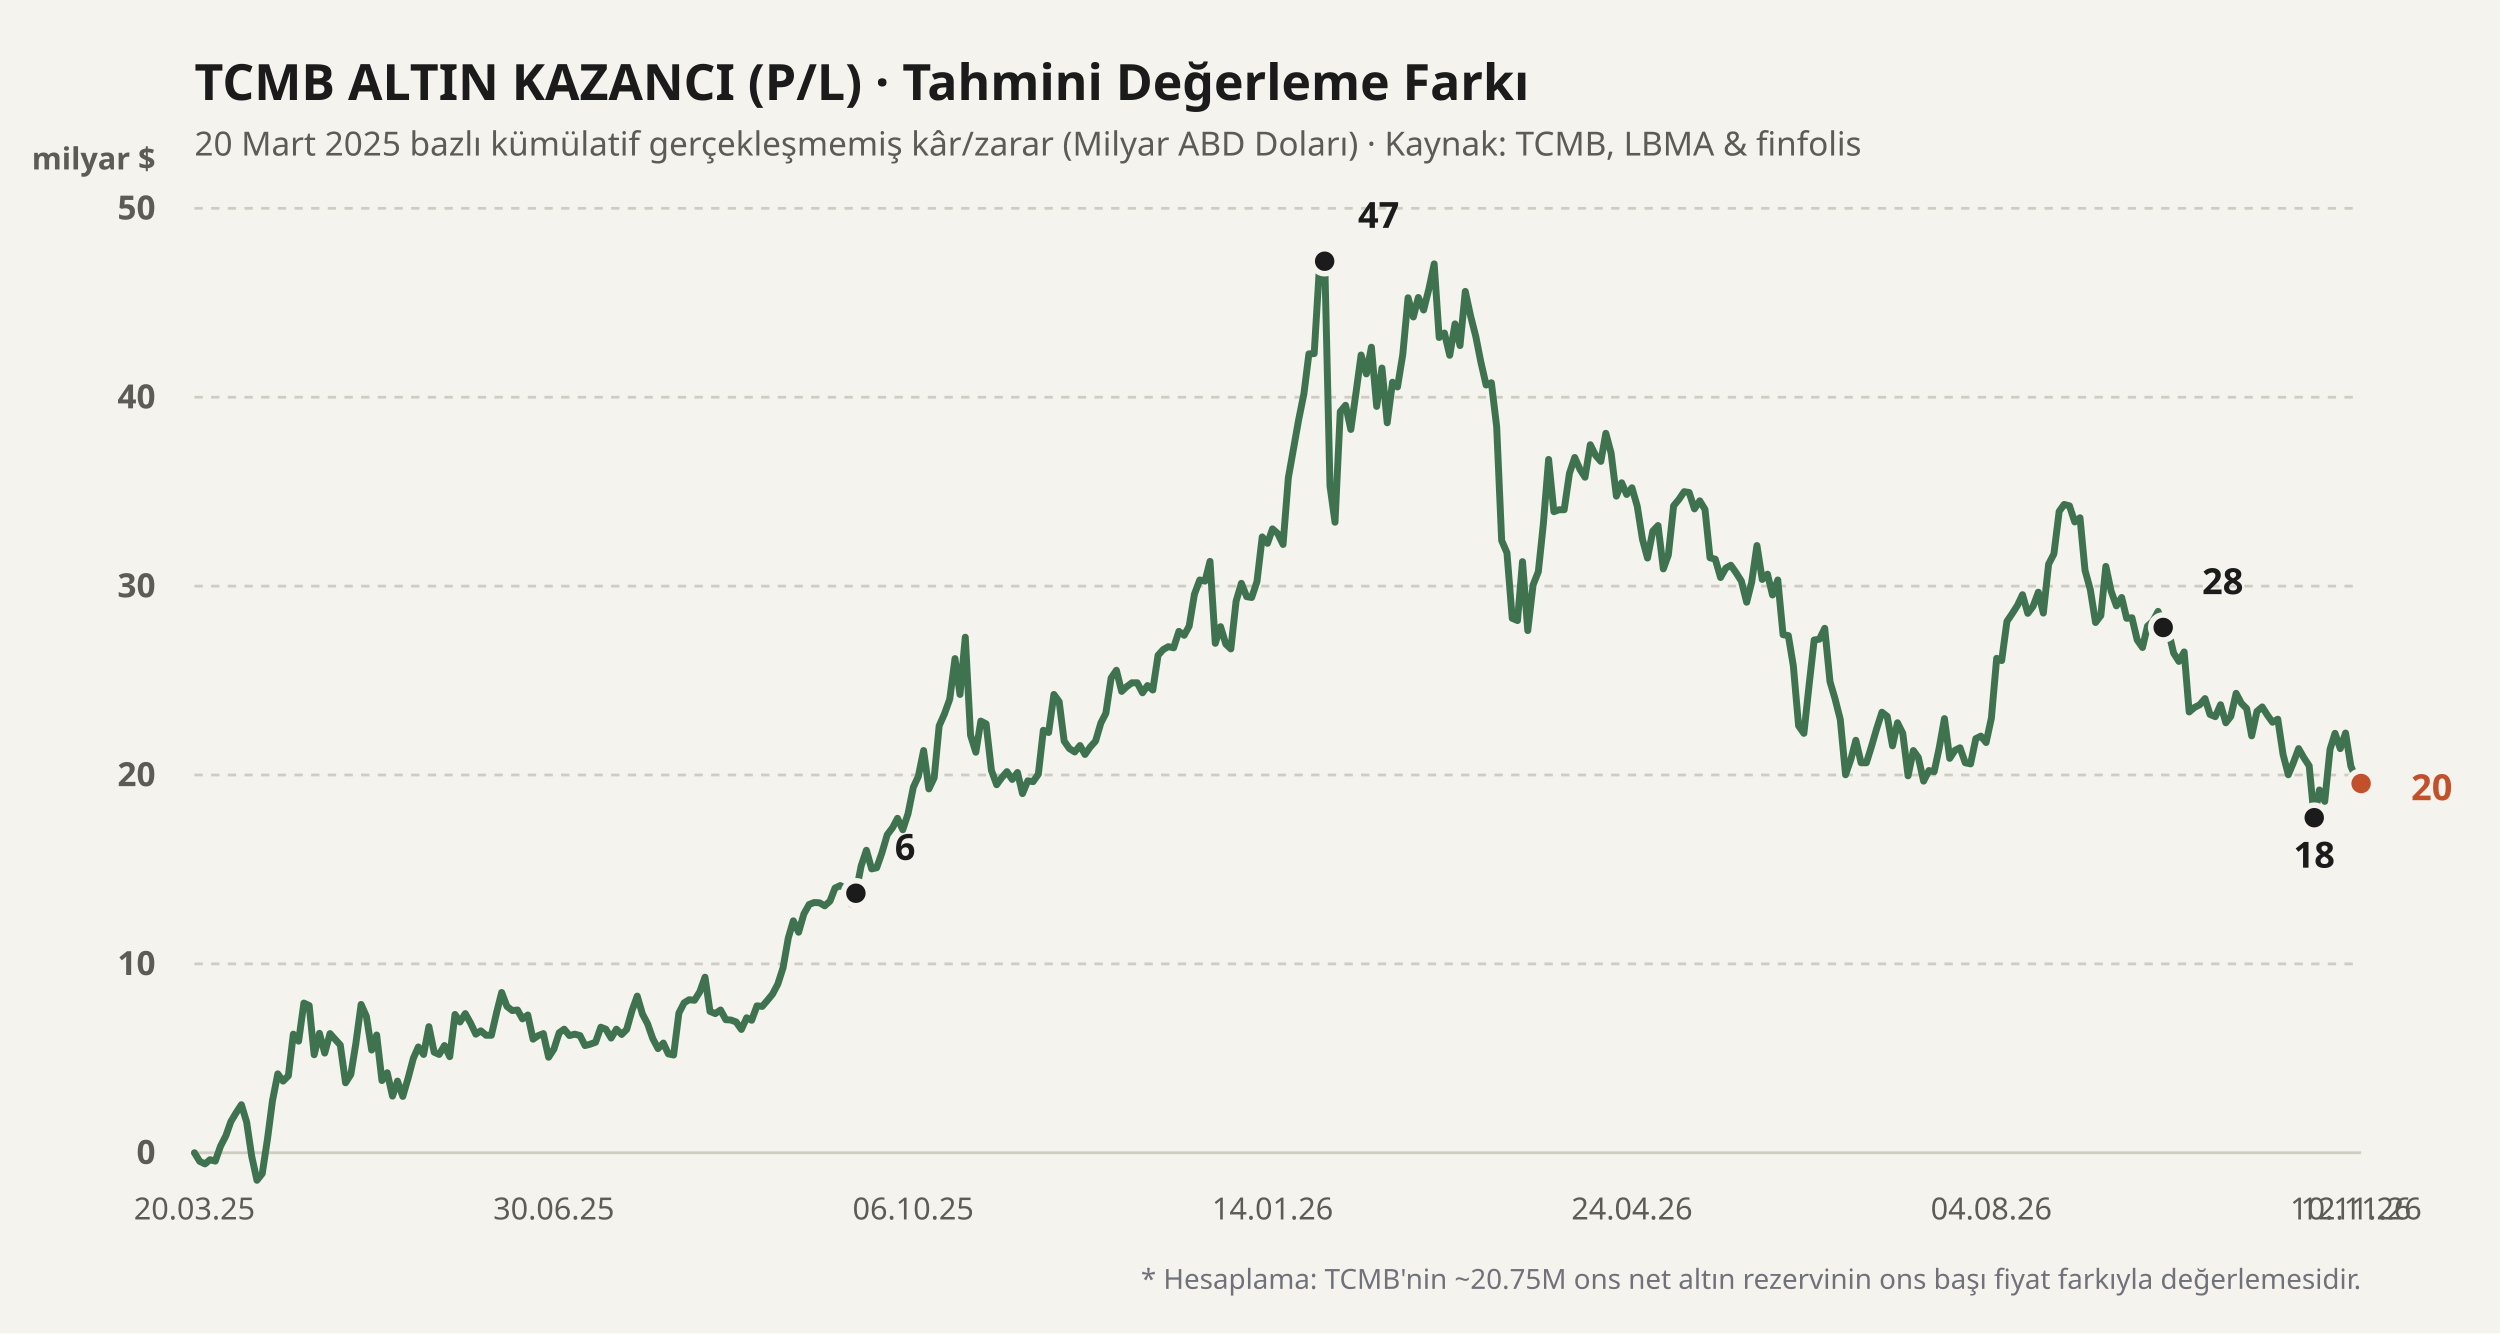
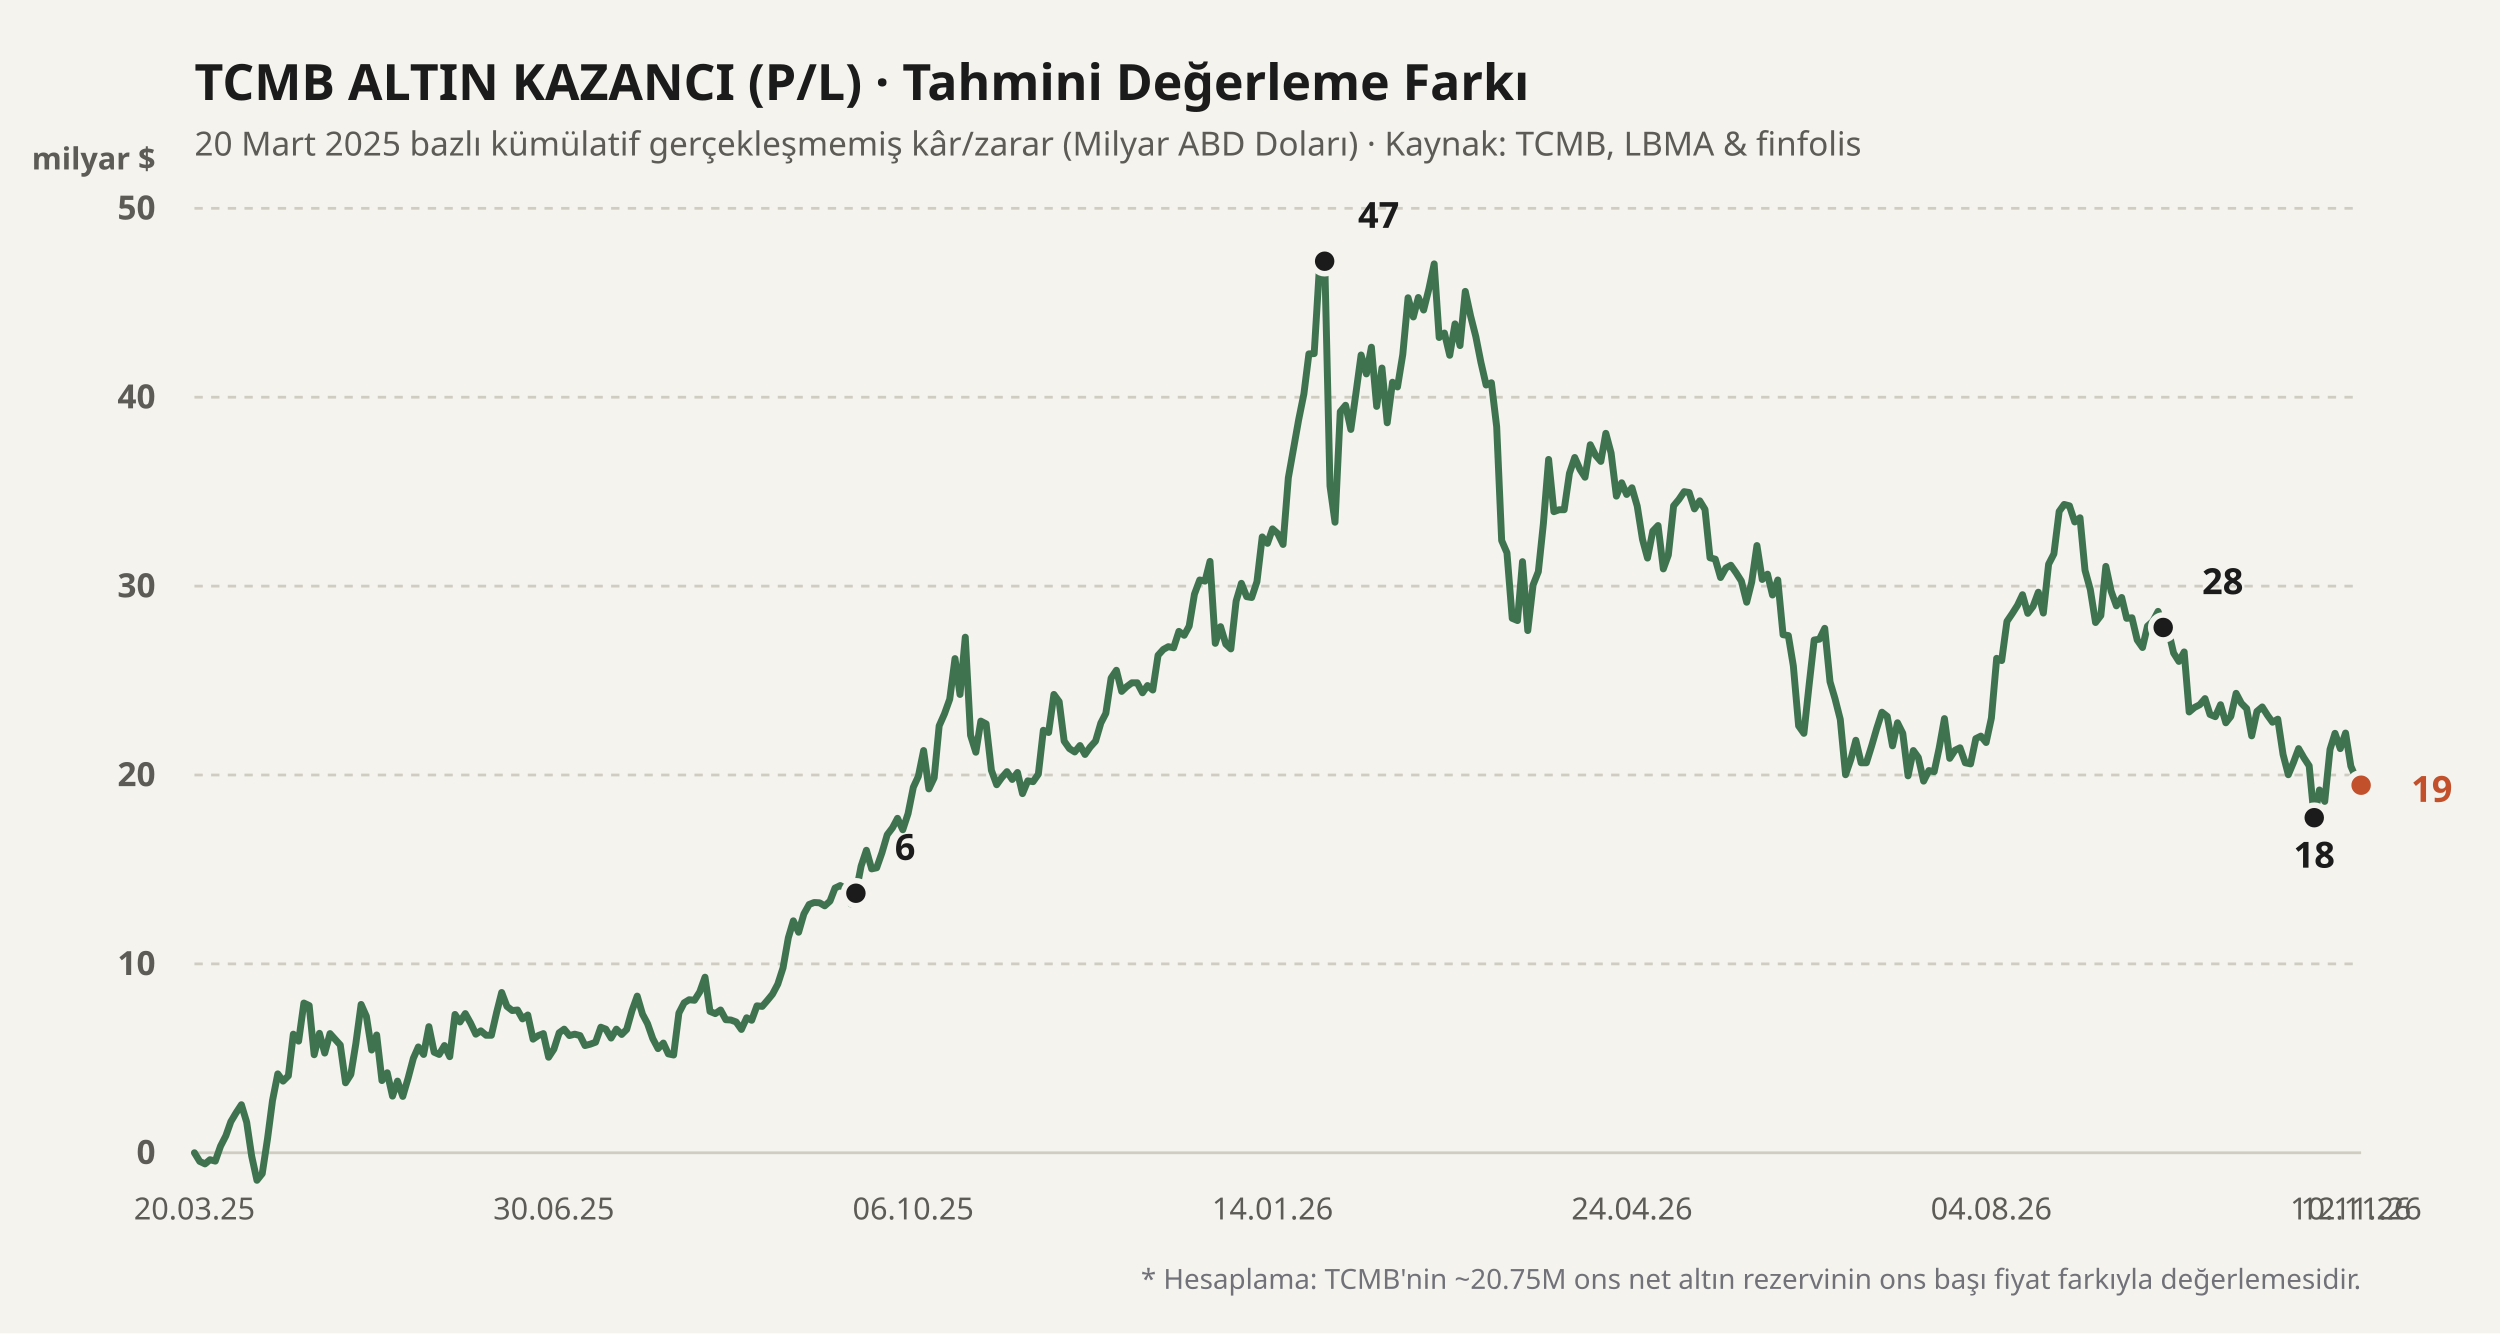
<svg xmlns="http://www.w3.org/2000/svg" viewBox="0 0 900 480" width="100%" height="100%">
  <rect width="900" height="480" fill="#f4f3ee" />
  <text x="70" y="36" fill="#1b1b1b" font-size="18" font-weight="700" font-family="'Bricolage Grotesque', system-ui, sans-serif">
    TCMB ALTIN KAZANCI (P/L) · Tahmini Değerleme Farkı
  </text>
  <text x="70" y="56" fill="#5d5b55" font-size="12" font-family="'Bricolage Grotesque', system-ui, sans-serif">
    20 Mart 2025 bazlı kümülatif gerçekleşmemiş kâr/zarar (Milyar ABD Doları) · Kaynak: TCMB, LBMA &amp; finfolis
  </text>
  <text x="56" y="61" fill="#5d5b55" font-size="11" font-weight="600" font-family="'Bricolage Grotesque', system-ui, sans-serif" text-anchor="end">milyar $</text>
  <line x1="70" y1="415" x2="850" y2="415" stroke="#cfccc2" stroke-width="1" stroke-dasharray="none" />
  <text x="56" y="419" fill="#5d5b55" font-size="12" font-family="'Bricolage Grotesque', system-ui, sans-serif" text-anchor="end" font-weight="600">0</text>
  <line x1="70" y1="347" x2="850" y2="347" stroke="#cfccc2" stroke-width="1" stroke-dasharray="3,3" />
  <text x="56" y="351" fill="#5d5b55" font-size="12" font-family="'Bricolage Grotesque', system-ui, sans-serif" text-anchor="end" font-weight="600">10</text>
  <line x1="70" y1="279" x2="850" y2="279" stroke="#cfccc2" stroke-width="1" stroke-dasharray="3,3" />
  <text x="56" y="283" fill="#5d5b55" font-size="12" font-family="'Bricolage Grotesque', system-ui, sans-serif" text-anchor="end" font-weight="600">20</text>
  <line x1="70" y1="211" x2="850" y2="211" stroke="#cfccc2" stroke-width="1" stroke-dasharray="3,3" />
  <text x="56" y="215" fill="#5d5b55" font-size="12" font-family="'Bricolage Grotesque', system-ui, sans-serif" text-anchor="end" font-weight="600">30</text>
  <line x1="70" y1="143" x2="850" y2="143" stroke="#cfccc2" stroke-width="1" stroke-dasharray="3,3" />
  <text x="56" y="147" fill="#5d5b55" font-size="12" font-family="'Bricolage Grotesque', system-ui, sans-serif" text-anchor="end" font-weight="600">40</text>
  <line x1="70" y1="75" x2="850" y2="75" stroke="#cfccc2" stroke-width="1" stroke-dasharray="3,3" />
  <text x="56" y="79" fill="#5d5b55" font-size="12" font-family="'Bricolage Grotesque', system-ui, sans-serif" text-anchor="end" font-weight="600">50</text>
  <defs>
    <linearGradient id="altin-grad" x1="0" y1="0" x2="0" y2="1">
      <stop offset="0%" stop-color="#3f7350" stop-opacity="0.25" />
      <stop offset="100%" stop-color="#3f7350" stop-opacity="0.02" />
    </linearGradient>
  </defs>
-   <polyline fill="none" stroke="#3f7350" stroke-width="2.5" stroke-linecap="round" stroke-linejoin="round" points="70.0,415.0 71.9,418.1 73.8,419.0 75.6,417.5 77.5,418.0 79.4,412.6 81.3,408.9 83.1,403.8 85.0,400.6 86.9,397.7 88.8,404.0 90.6,416.2 92.5,424.9 94.4,422.5 96.3,410.0 98.1,396.2 100.0,386.6 101.9,389.2 103.8,387.3 105.6,372.3 107.5,374.8 109.4,361.1 111.3,362.0 113.1,379.7 115.0,372.0 116.9,379.1 118.8,372.1 120.6,374.1 122.5,376.2 124.4,389.8 126.3,386.8 128.1,375.7 130.0,361.6 131.9,365.9 133.8,378.0 135.6,372.6 137.5,389.0 139.4,386.2 141.3,394.6 143.1,389.2 145.0,394.7 146.9,388.2 148.8,381.0 150.6,376.9 152.5,379.6 154.4,369.6 156.3,378.8 158.1,379.6 160.0,376.4 161.9,380.4 163.8,365.2 165.6,367.9 167.5,364.9 169.4,368.3 171.3,372.3 173.1,371.1 175.0,372.7 176.9,372.7 178.8,364.4 180.6,357.3 182.5,362.3 184.4,363.8 186.3,363.6 188.1,366.8 190.0,365.4 191.9,374.1 193.8,372.8 195.6,372.1 197.5,380.6 199.4,377.7 201.3,371.8 203.1,370.5 205.0,372.8 206.9,372.3 208.8,372.8 210.6,376.4 212.5,375.9 214.4,375.2 216.3,369.8 218.1,370.5 220.0,373.7 221.9,370.5 223.8,372.4 225.6,370.6 227.5,363.9 229.4,358.6 231.3,365.1 233.1,368.5 235.0,373.9 236.9,377.5 238.8,375.5 240.6,379.4 242.5,379.8 244.4,364.7 246.3,361.0 248.1,359.9 250.0,360.1 251.9,357.1 253.8,351.8 255.6,364.1 257.5,364.9 259.4,363.6 261.3,367.1 263.1,367.2 265.0,367.9 266.9,370.6 268.8,366.4 270.6,367.3 272.5,362.1 274.4,362.3 276.3,360.1 278.1,357.9 280.0,354.3 281.9,348.4 283.8,337.6 285.6,331.5 287.5,335.6 289.4,329.0 291.3,325.6 293.1,324.9 295.0,325.0 296.9,326.1 298.8,324.4 300.6,319.7 302.5,318.8 304.4,319.9 306.3,325.4 308.1,321.6 310.0,311.8 311.9,306.1 313.8,312.8 315.6,312.4 317.5,307.0 319.4,300.5 321.3,298.0 323.1,294.6 325.0,298.7 326.9,292.9 328.8,283.4 330.6,279.5 332.5,270.2 334.4,284.0 336.3,280.0 338.1,261.3 340.0,257.0 341.9,251.7 343.8,237.1 345.6,250.0 347.5,229.4 349.4,264.7 351.3,270.8 353.1,259.6 355.0,260.6 356.9,277.3 358.8,282.5 360.6,280.0 362.5,277.8 364.4,280.6 366.3,278.1 368.1,285.7 370.0,281.1 371.9,281.4 373.8,278.7 375.6,262.9 377.5,263.7 379.4,250.0 381.3,252.6 383.1,266.8 385.0,269.5 386.9,270.7 388.8,268.4 390.6,271.6 392.5,268.9 394.4,266.8 396.3,260.3 398.1,256.8 400.0,244.1 401.9,241.3 403.8,248.9 405.6,247.2 407.5,245.8 409.4,245.8 411.3,249.4 413.1,246.8 415.0,248.4 416.9,235.9 418.8,233.8 420.6,232.8 422.5,233.2 424.4,227.3 426.3,228.7 428.1,225.4 430.0,213.9 431.9,208.8 433.8,209.2 435.6,202.1 437.5,231.6 439.4,225.6 441.3,231.9 443.1,233.6 445.0,216.4 446.9,210.0 448.8,214.8 450.6,215.1 452.5,209.4 454.4,193.3 456.3,195.6 458.1,190.4 460.0,192.1 461.9,196.0 463.8,172.0 465.6,161.9 467.5,151.2 469.4,141.8 471.2,127.4 473.1,127.3 475.0,96.1 476.9,94.0 478.8,175.0 480.6,188.0 482.5,148.2 484.4,145.9 486.3,154.6 488.1,141.8 490.0,127.8 491.9,134.6 493.7,125.0 495.6,146.3 497.5,132.5 499.4,152.2 501.3,137.6 503.1,139.3 505.0,127.6 506.9,107.2 508.8,114.1 510.6,107.1 512.5,111.6 514.4,104.0 516.3,95.0 518.1,121.5 520.0,119.9 521.9,127.9 523.8,116.6 525.6,124.4 527.5,104.9 529.4,113.7 531.3,121.2 533.1,130.3 535.0,138.6 536.9,137.8 538.8,153.6 540.6,194.6 542.5,199.0 544.4,222.6 546.3,223.4 548.1,202.2 550.0,227.0 551.9,210.6 553.8,205.8 555.6,188.7 557.5,165.4 559.4,184.2 561.3,183.5 563.1,183.5 565.0,170.4 566.9,164.7 568.8,169.0 570.6,171.8 572.5,160.1 574.4,163.9 576.3,166.1 578.1,156.0 580.0,163.1 581.9,178.6 583.8,173.8 585.6,178.0 587.5,175.6 589.4,182.2 591.3,194.2 593.1,200.9 595.0,191.2 596.9,189.2 598.8,204.8 600.6,199.8 602.5,182.1 604.4,179.8 606.3,177.0 608.1,177.3 610.0,183.2 611.9,180.3 613.8,183.4 615.6,200.8 617.5,201.3 619.4,207.9 621.3,204.5 623.1,203.5 625.0,206.2 626.9,209.2 628.8,216.8 630.6,209.6 632.5,196.4 634.4,208.6 636.3,206.7 638.1,214.2 640.0,208.8 641.9,228.5 643.8,228.8 645.6,239.7 647.5,261.3 649.4,264.0 651.3,246.4 653.1,230.4 655.0,230.1 656.9,226.2 658.8,245.4 660.6,251.5 662.5,259.0 664.4,278.9 666.3,273.4 668.1,266.5 670.0,274.6 671.9,274.6 673.8,268.5 675.6,262.3 677.5,256.4 679.4,257.9 681.3,268.5 683.1,260.2 685.0,264.0 686.9,279.3 688.8,270.2 690.6,272.7 692.5,281.2 694.4,277.4 696.3,277.8 698.1,269.3 700.0,258.7 701.9,273.0 703.8,270.1 705.6,269.2 707.5,274.6 709.4,275.0 711.3,265.9 713.1,265.0 715.0,267.3 716.9,258.5 718.8,237.0 720.6,237.8 722.5,223.7 724.4,220.9 726.3,217.9 728.1,214.1 730.0,220.8 731.9,218.3 733.8,213.2 735.6,220.7 737.5,203.1 739.4,199.4 741.3,184.1 743.1,181.6 745.0,182.1 746.9,187.9 748.8,186.4 750.6,205.3 752.5,212.2 754.4,224.1 756.3,221.6 758.1,203.9 760.0,212.8 761.9,218.1 763.8,215.1 765.6,222.6 767.5,222.4 769.4,230.4 771.3,233.1 773.1,225.4 775.0,223.7 776.9,220.1 778.8,225.9 780.6,227.0 782.5,235.1 784.4,238.1 786.3,234.7 788.1,256.3 790.0,254.7 791.9,253.7 793.8,251.5 795.6,257.2 797.5,258.0 799.4,253.7 801.3,260.2 803.1,257.9 805.0,249.6 806.9,253.2 808.8,255.1 810.6,264.9 812.5,256.1 814.4,254.5 816.3,257.5 818.1,260.0 820.0,258.9 821.9,271.6 823.8,278.9 825.6,274.6 827.5,269.5 829.4,272.8 831.3,275.7 833.1,294.4 835.0,284.4 836.9,288.5 838.8,269.8 840.6,264.0 842.5,269.5 844.4,263.9 846.3,275.8 848.1,280.0 850.0,282.1" />
+   <polyline fill="none" stroke="#3f7350" stroke-width="2.5" stroke-linecap="round" stroke-linejoin="round" points="70.0,415.0 71.9,418.1 73.8,419.0 75.6,417.5 77.5,418.0 79.4,412.6 81.3,408.9 83.1,403.8 85.0,400.6 86.9,397.7 88.8,404.0 90.6,416.2 92.5,424.9 94.4,422.5 96.3,410.0 98.1,396.2 100.0,386.6 101.9,389.2 103.8,387.3 105.6,372.3 107.5,374.8 109.4,361.1 111.3,362.0 113.1,379.7 115.0,372.0 116.9,379.1 118.8,372.1 120.6,374.1 122.5,376.2 124.4,389.8 126.3,386.8 128.1,375.7 130.0,361.6 131.9,365.9 133.8,378.0 135.6,372.6 137.5,389.0 139.4,386.2 141.3,394.6 143.1,389.2 145.0,394.7 146.9,388.2 148.8,381.0 150.6,376.9 152.5,379.6 154.4,369.6 156.3,378.8 158.1,379.6 160.0,376.4 161.9,380.4 163.8,365.2 165.6,367.9 167.5,364.9 169.4,368.3 171.3,372.3 173.1,371.1 175.0,372.7 176.9,372.7 178.8,364.4 180.6,357.3 182.5,362.3 184.4,363.8 186.3,363.6 188.1,366.8 190.0,365.4 191.9,374.1 193.8,372.8 195.6,372.1 197.5,380.6 199.4,377.7 201.3,371.8 203.1,370.5 205.0,372.8 206.9,372.3 208.8,372.8 210.6,376.4 212.5,375.9 214.4,375.2 216.3,369.8 218.1,370.5 220.0,373.7 221.9,370.5 223.8,372.4 225.6,370.6 227.5,363.9 229.4,358.6 231.3,365.1 233.1,368.5 235.0,373.9 236.9,377.5 238.8,375.5 240.6,379.4 242.5,379.8 244.4,364.7 246.3,361.0 248.1,359.9 250.0,360.1 251.9,357.1 253.8,351.8 255.6,364.1 257.5,364.9 259.4,363.6 261.3,367.1 263.1,367.2 265.0,367.9 266.9,370.6 268.8,366.4 270.6,367.3 272.5,362.1 274.4,362.3 276.3,360.1 278.1,357.9 280.0,354.3 281.9,348.4 283.8,337.6 285.6,331.5 287.5,335.6 289.4,329.0 291.3,325.6 293.1,324.9 295.0,325.0 296.9,326.1 298.8,324.4 300.6,319.7 302.5,318.8 304.4,319.9 306.3,325.4 308.1,321.6 310.0,311.8 311.9,306.1 313.8,312.8 315.6,312.4 317.5,307.0 319.4,300.5 321.3,298.0 323.1,294.6 325.0,298.7 326.9,292.9 328.8,283.4 330.6,279.5 332.5,270.2 334.4,284.0 336.3,280.0 338.1,261.3 340.0,257.0 341.9,251.7 343.8,237.1 345.6,250.0 347.5,229.4 349.4,264.7 351.3,270.8 353.1,259.6 355.0,260.6 356.9,277.3 358.8,282.5 360.6,280.0 362.5,277.8 364.4,280.6 366.3,278.1 368.1,285.7 370.0,281.1 371.9,281.4 373.8,278.7 375.6,262.9 377.5,263.7 379.4,250.0 381.3,252.6 383.1,266.8 385.0,269.5 386.9,270.7 388.8,268.4 390.6,271.6 392.5,268.9 394.4,266.8 396.3,260.3 398.1,256.8 400.0,244.1 401.9,241.3 403.8,248.9 405.6,247.2 407.5,245.8 409.4,245.8 411.3,249.4 413.1,246.8 415.0,248.4 416.9,235.9 418.8,233.8 420.6,232.8 422.5,233.2 424.4,227.3 426.3,228.7 428.1,225.4 430.0,213.9 431.9,208.8 433.8,209.2 435.6,202.1 437.5,231.6 439.4,225.6 441.3,231.9 443.1,233.6 445.0,216.4 446.9,210.0 448.8,214.8 450.6,215.1 452.5,209.4 454.4,193.3 456.3,195.6 458.1,190.4 460.0,192.1 461.9,196.0 463.8,172.0 465.6,161.9 467.5,151.2 469.4,141.8 471.2,127.4 473.1,127.3 475.0,96.1 476.9,94.0 478.8,175.0 480.6,188.0 482.5,148.2 484.4,145.9 486.3,154.6 488.1,141.8 490.0,127.8 491.9,134.6 493.7,125.0 495.6,146.3 497.5,132.5 499.4,152.2 501.3,137.6 503.1,139.3 505.0,127.6 506.9,107.2 508.8,114.1 510.6,107.1 512.5,111.6 514.4,104.0 516.3,95.0 518.1,121.5 520.0,119.9 521.9,127.9 523.8,116.6 525.6,124.4 527.5,104.9 529.4,113.7 531.3,121.2 533.1,130.3 535.0,138.6 536.9,137.8 538.8,153.6 540.6,194.6 542.5,199.0 544.4,222.6 546.3,223.4 548.1,202.2 550.0,227.0 551.9,210.6 553.8,205.8 555.6,188.7 557.5,165.4 559.4,184.2 561.3,183.5 563.1,183.5 565.0,170.4 566.9,164.7 568.8,169.0 570.6,171.8 572.5,160.1 574.4,163.9 576.3,166.1 578.1,156.0 580.0,163.1 581.9,178.6 583.8,173.8 585.6,178.0 587.5,175.6 589.4,182.2 591.3,194.2 593.1,200.9 595.0,191.2 596.9,189.2 598.8,204.8 600.6,199.8 602.5,182.1 604.4,179.8 606.3,177.0 608.1,177.3 610.0,183.2 611.9,180.3 613.8,183.4 615.6,200.8 617.5,201.3 619.4,207.9 621.3,204.5 623.1,203.5 625.0,206.2 626.9,209.2 628.8,216.8 630.6,209.6 632.5,196.4 634.4,208.6 636.3,206.7 638.1,214.2 640.0,208.8 641.9,228.5 643.8,228.8 645.6,239.7 647.5,261.3 649.4,264.0 651.3,246.4 653.1,230.4 655.0,230.1 656.9,226.2 658.8,245.4 660.6,251.5 662.5,259.0 664.4,278.9 666.3,273.4 668.1,266.5 670.0,274.6 671.9,274.6 673.8,268.5 675.6,262.3 677.5,256.4 679.4,257.9 681.3,268.5 683.1,260.2 685.0,264.0 686.9,279.3 688.8,270.2 690.6,272.7 692.5,281.2 694.4,277.4 696.3,277.8 698.1,269.3 700.0,258.7 701.9,273.0 703.8,270.1 705.6,269.2 707.5,274.6 709.4,275.0 711.3,265.9 713.1,265.0 715.0,267.3 716.9,258.5 718.8,237.0 720.6,237.8 722.5,223.7 724.4,220.9 726.3,217.9 728.1,214.1 730.0,220.8 731.9,218.3 733.8,213.2 735.6,220.7 737.5,203.1 739.4,199.4 741.3,184.1 743.1,181.6 745.0,182.1 746.9,187.9 748.8,186.4 750.6,205.3 752.5,212.2 754.4,224.1 756.3,221.6 758.1,203.9 760.0,212.8 761.9,218.1 763.8,215.1 765.6,222.6 767.5,222.4 769.4,230.4 771.3,233.1 773.1,225.4 775.0,223.7 776.9,220.1 778.8,225.9 780.6,227.0 782.5,235.1 784.4,238.1 786.3,234.7 788.1,256.3 790.0,254.7 791.9,253.7 793.8,251.5 795.6,257.2 797.5,258.0 799.4,253.7 801.3,260.2 803.1,257.9 805.0,249.6 806.9,253.2 808.8,255.1 810.6,264.9 812.5,256.1 814.4,254.5 816.3,257.5 818.1,260.0 820.0,258.9 821.9,271.6 823.8,278.9 825.6,274.6 827.5,269.5 829.4,272.8 831.3,275.7 833.1,294.4 835.0,284.4 836.9,288.5 838.8,269.8 840.6,264.0 842.5,269.5 844.4,263.9 846.3,275.8 848.1,280.0 850.0,282.7" />
  <circle cx="308.125" cy="321.568" r="4.5" fill="#1b1b1b" stroke="#f4f3ee" stroke-width="2" />
  <text x="322.125" y="309.568" fill="#1b1b1b" font-weight="700" font-size="13" font-family="'Bricolage Grotesque', system-ui, sans-serif" text-anchor="start">6</text>
  <circle cx="476.875" cy="94.04" r="4.5" fill="#1b1b1b" stroke="#f4f3ee" stroke-width="2" />
  <text x="488.875" y="82.04" fill="#1b1b1b" font-weight="700" font-size="13" font-family="'Bricolage Grotesque', system-ui, sans-serif" text-anchor="start">47</text>
  <circle cx="833.125" cy="294.368" r="4.5" fill="#1b1b1b" stroke="#f4f3ee" stroke-width="2" />
  <text x="833.125" y="312.368" fill="#1b1b1b" font-weight="700" font-size="13" font-family="'Bricolage Grotesque', system-ui, sans-serif" text-anchor="middle">18</text>
  <circle cx="778.75" cy="225.892" r="4.5" fill="#1b1b1b" stroke="#f4f3ee" stroke-width="2" />
  <text x="792.75" y="213.892" fill="#1b1b1b" font-weight="700" font-size="13" font-family="'Bricolage Grotesque', system-ui, sans-serif" text-anchor="start">28</text>
-   <circle cx="850" cy="282.06" r="4.5" fill="#c2502b" stroke="#f4f3ee" stroke-width="2" />
-   <text x="868" y="288.06" fill="#c2502b" font-weight="700" font-size="13" font-family="'Bricolage Grotesque', system-ui, sans-serif" text-anchor="start">20</text>
+   <circle cx="850" cy="282.672" r="4.5" fill="#c2502b" stroke="#f4f3ee" stroke-width="2" />
+   <text x="868" y="288.672" fill="#c2502b" font-weight="700" font-size="13" font-family="'Bricolage Grotesque', system-ui, sans-serif" text-anchor="start">19</text>
  <text x="70" y="439" fill="#5d5b55" font-size="11" font-family="'Bricolage Grotesque', system-ui, sans-serif" text-anchor="middle">20.03.25</text>
  <text x="199.375" y="439" fill="#5d5b55" font-size="11" font-family="'Bricolage Grotesque', system-ui, sans-serif" text-anchor="middle">30.06.25</text>
  <text x="328.75" y="439" fill="#5d5b55" font-size="11" font-family="'Bricolage Grotesque', system-ui, sans-serif" text-anchor="middle">06.10.25</text>
  <text x="458.125" y="439" fill="#5d5b55" font-size="11" font-family="'Bricolage Grotesque', system-ui, sans-serif" text-anchor="middle">14.01.26</text>
  <text x="587.5" y="439" fill="#5d5b55" font-size="11" font-family="'Bricolage Grotesque', system-ui, sans-serif" text-anchor="middle">24.04.26</text>
  <text x="716.875" y="439" fill="#5d5b55" font-size="11" font-family="'Bricolage Grotesque', system-ui, sans-serif" text-anchor="middle">04.08.26</text>
  <text x="846.25" y="439" fill="#5d5b55" font-size="11" font-family="'Bricolage Grotesque', system-ui, sans-serif" text-anchor="middle">10.11.26</text>
  <text x="850" y="439" fill="#5d5b55" font-size="11" font-family="'Bricolage Grotesque', system-ui, sans-serif" text-anchor="middle">12.11.26</text>
  <text x="850" y="464" fill="#71717a" font-size="10" font-family="'Bricolage Grotesque', system-ui, sans-serif" text-anchor="end">
    * Hesaplama: TCMB'nin ~20.75M ons net altın rezervinin ons başı fiyat farkıyla değerlemesidir.
  </text>
</svg>
